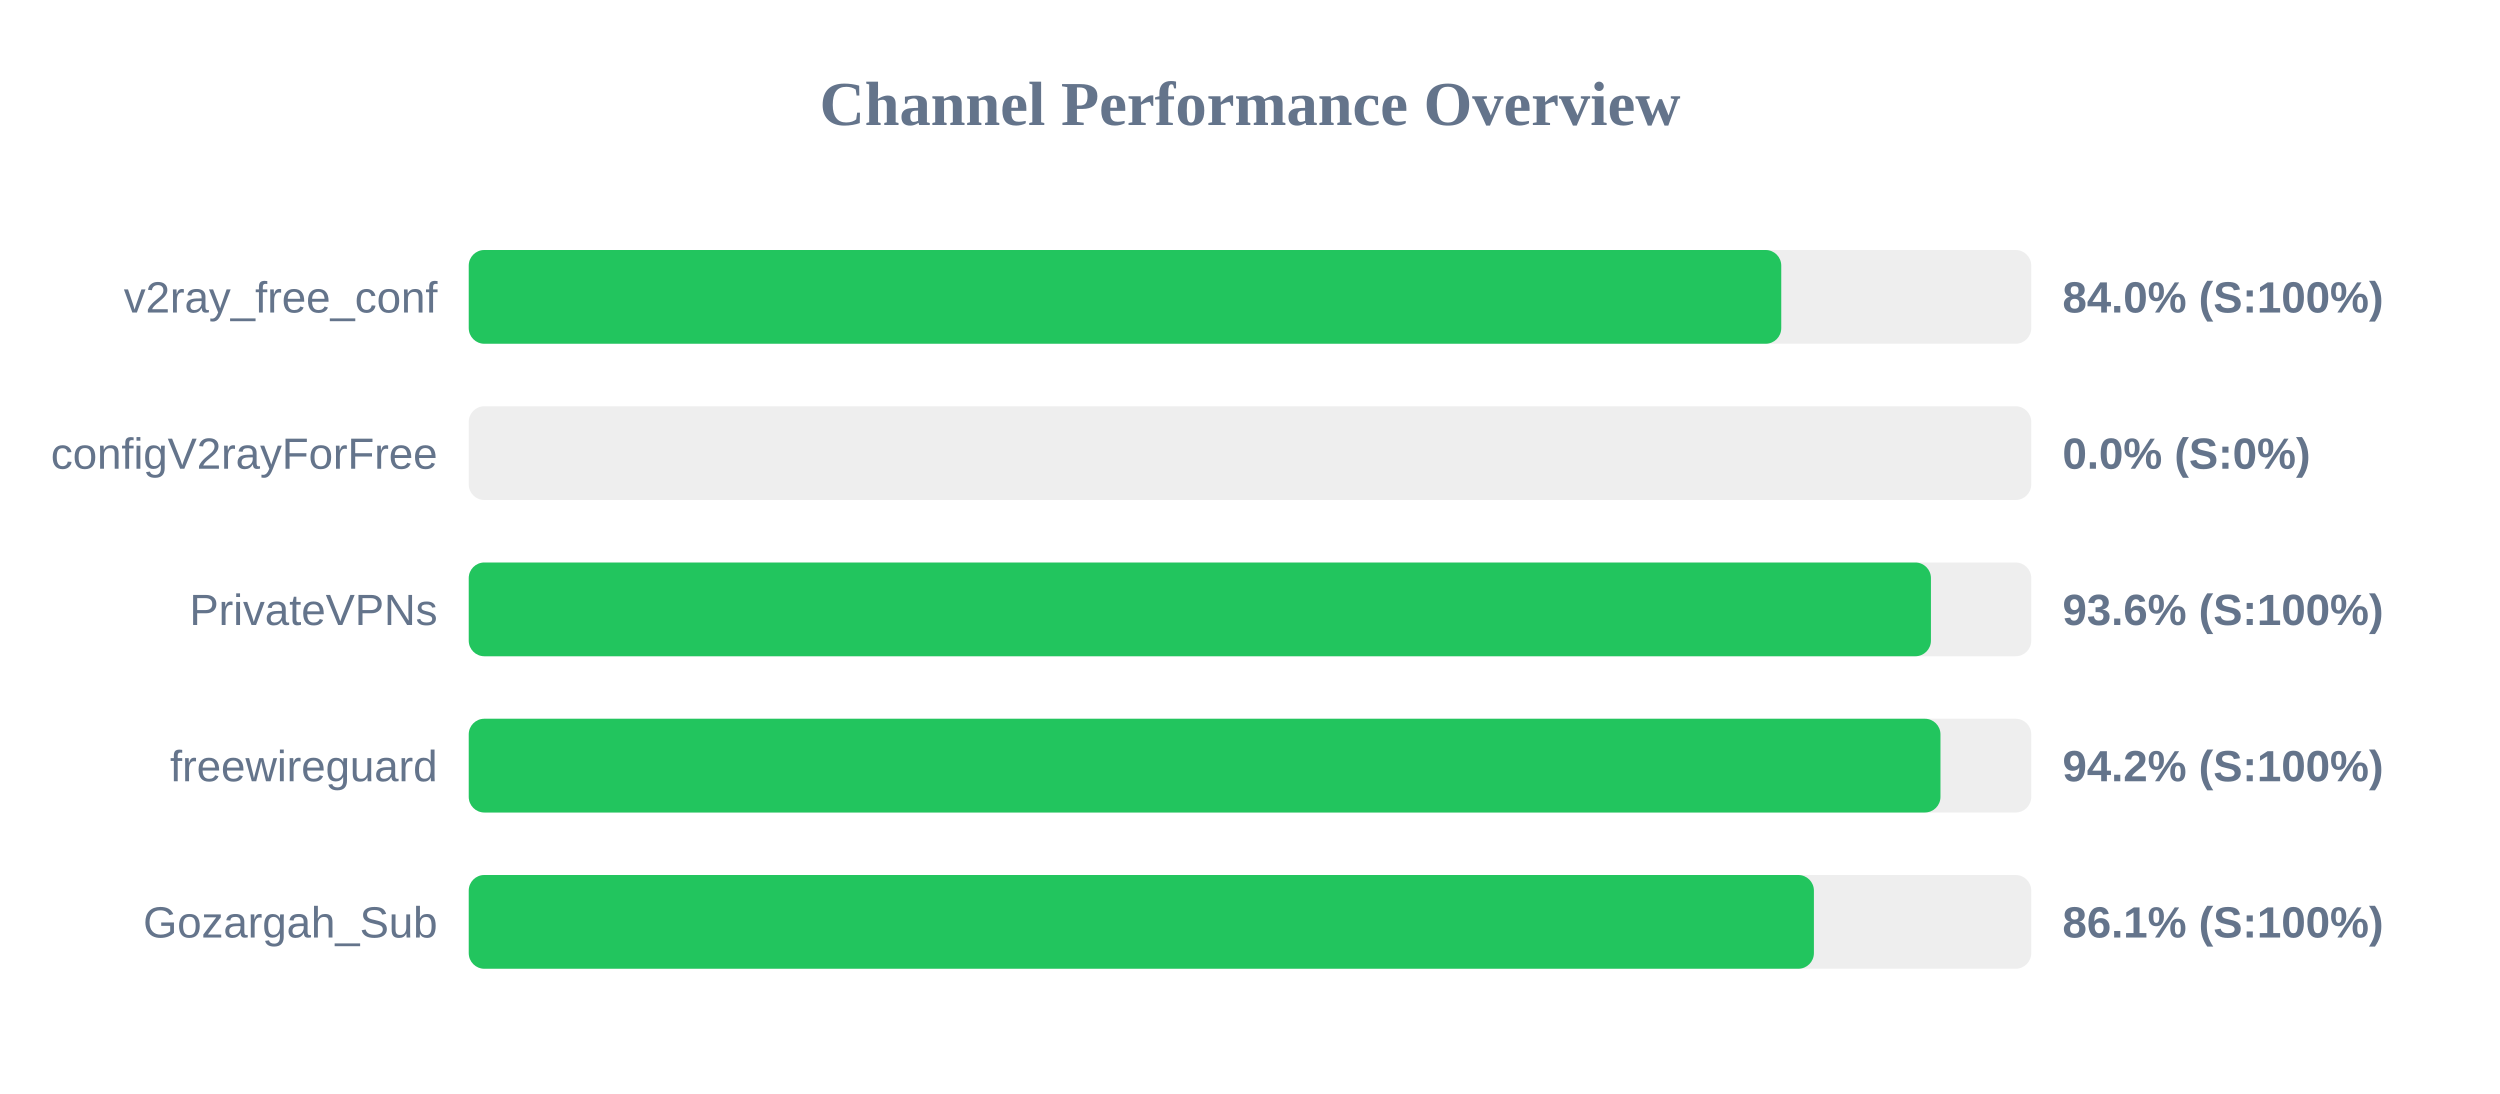
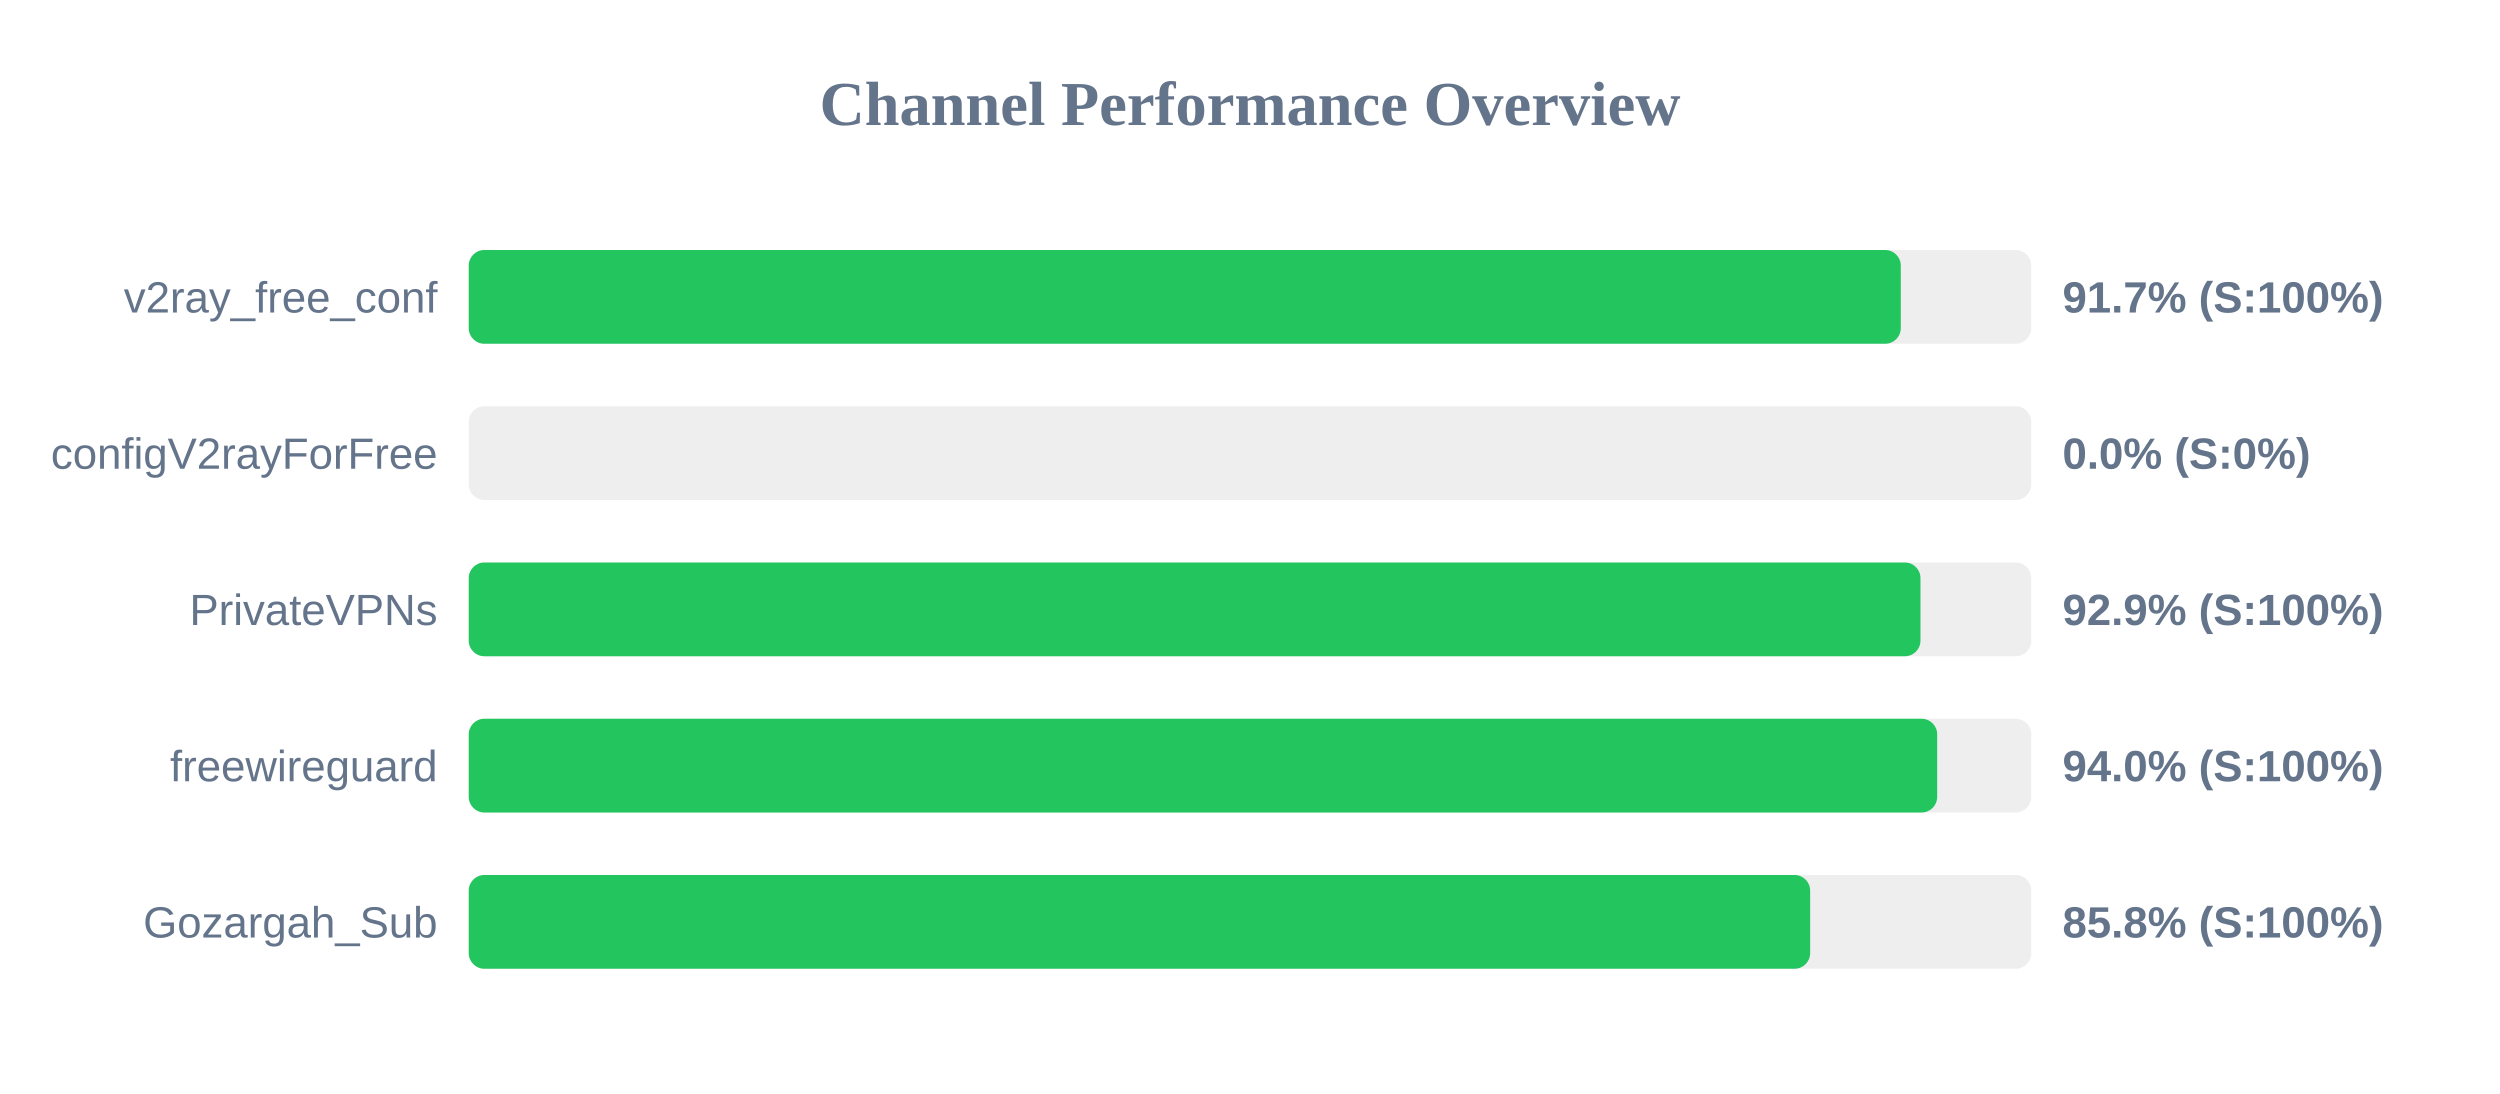
<svg xmlns="http://www.w3.org/2000/svg" width="800" height="350" version="1.1">
  <style>
        .row { font: 14px Arial; fill: #64748b; }
        .score { font: bold 14px Arial; fill: #64748b; }
    </style>
  <text x="400" y="40" text-anchor="middle" font-size="20px" font-weight="bold" fill="#64748b">Channel Performance Overview</text>
  <rect x="150" y="80" width="500" height="30" fill="#eee" rx="5" />
-   <rect x="150" y="80" width="420.0" height="30" fill="#22c55e" rx="5" />
+   <rect x="150" y="80" width="458.25" height="30" fill="#22c55e" rx="5" />
  <text x="140" y="100" text-anchor="end" class="row">v2ray_free_conf</text>
-   <text x="660" y="100" text-anchor="start" class="score">84.0% (S:100%)</text>
+   <text x="660" y="100" text-anchor="start" class="score">91.7% (S:100%)</text>
  <rect x="150" y="130" width="500" height="30" fill="#eee" rx="5" />
  <rect x="150" y="130" width="0.0" height="30" fill="#ef4444" rx="5" />
  <text x="140" y="150" text-anchor="end" class="row">configV2rayForFree</text>
  <text x="660" y="150" text-anchor="start" class="score">0.0% (S:0%)</text>
  <rect x="150" y="180" width="500" height="30" fill="#eee" rx="5" />
-   <rect x="150" y="180" width="467.9" height="30" fill="#22c55e" rx="5" />
+   <rect x="150" y="180" width="464.55" height="30" fill="#22c55e" rx="5" />
  <text x="140" y="200" text-anchor="end" class="row">PrivateVPNs</text>
-   <text x="660" y="200" text-anchor="start" class="score">93.6% (S:100%)</text>
+   <text x="660" y="200" text-anchor="start" class="score">92.9% (S:100%)</text>
  <rect x="150" y="230" width="500" height="30" fill="#eee" rx="5" />
-   <rect x="150" y="230" width="470.95" height="30" fill="#22c55e" rx="5" />
+   <rect x="150" y="230" width="469.9" height="30" fill="#22c55e" rx="5" />
  <text x="140" y="250" text-anchor="end" class="row">freewireguard</text>
-   <text x="660" y="250" text-anchor="start" class="score">94.2% (S:100%)</text>
+   <text x="660" y="250" text-anchor="start" class="score">94.0% (S:100%)</text>
  <rect x="150" y="280" width="500" height="30" fill="#eee" rx="5" />
-   <rect x="150" y="280" width="430.45" height="30" fill="#22c55e" rx="5" />
+   <rect x="150" y="280" width="429.25" height="30" fill="#22c55e" rx="5" />
  <text x="140" y="300" text-anchor="end" class="row">Gozargah_Sub</text>
-   <text x="660" y="300" text-anchor="start" class="score">86.1% (S:100%)</text>
+   <text x="660" y="300" text-anchor="start" class="score">85.8% (S:100%)</text>
</svg>
